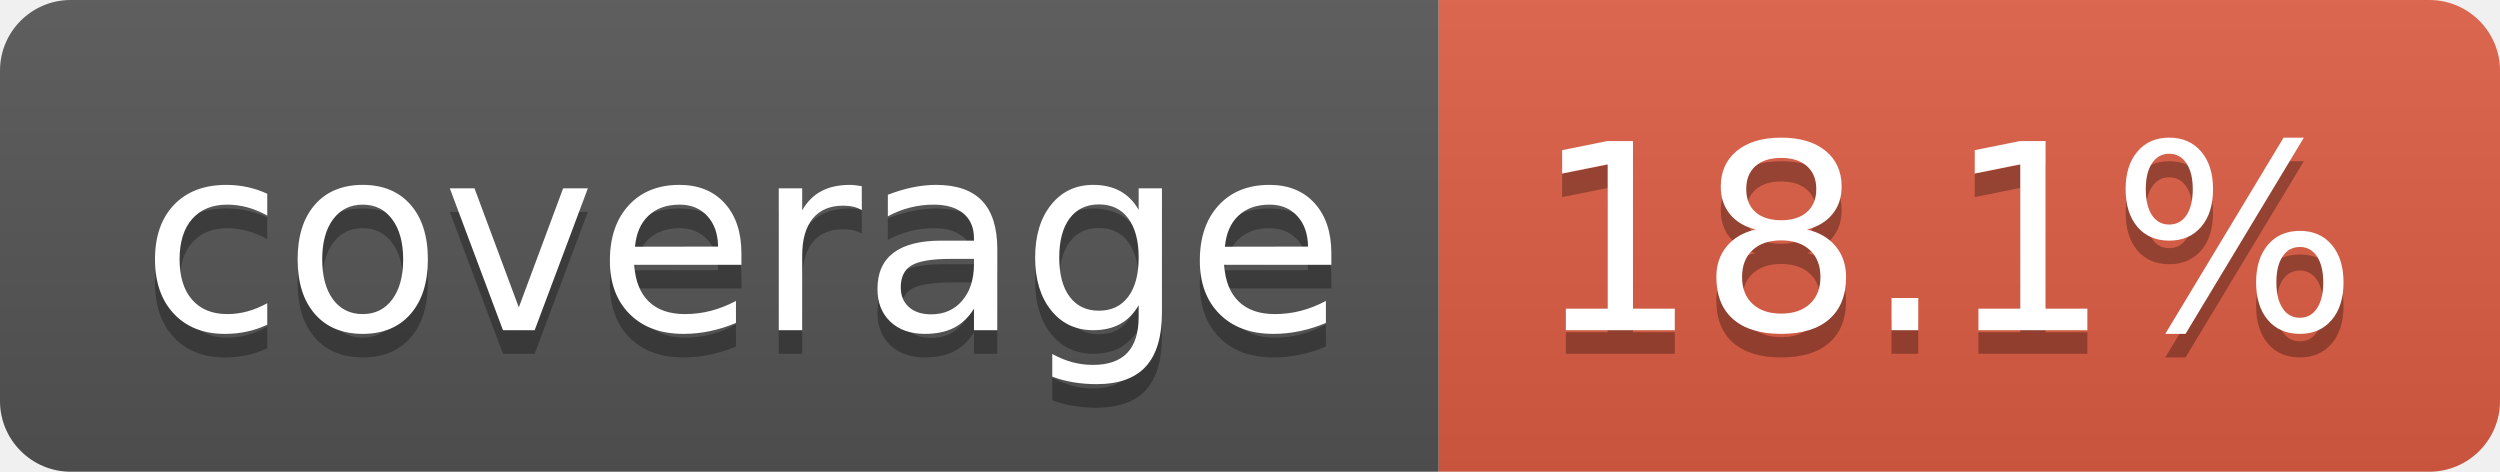
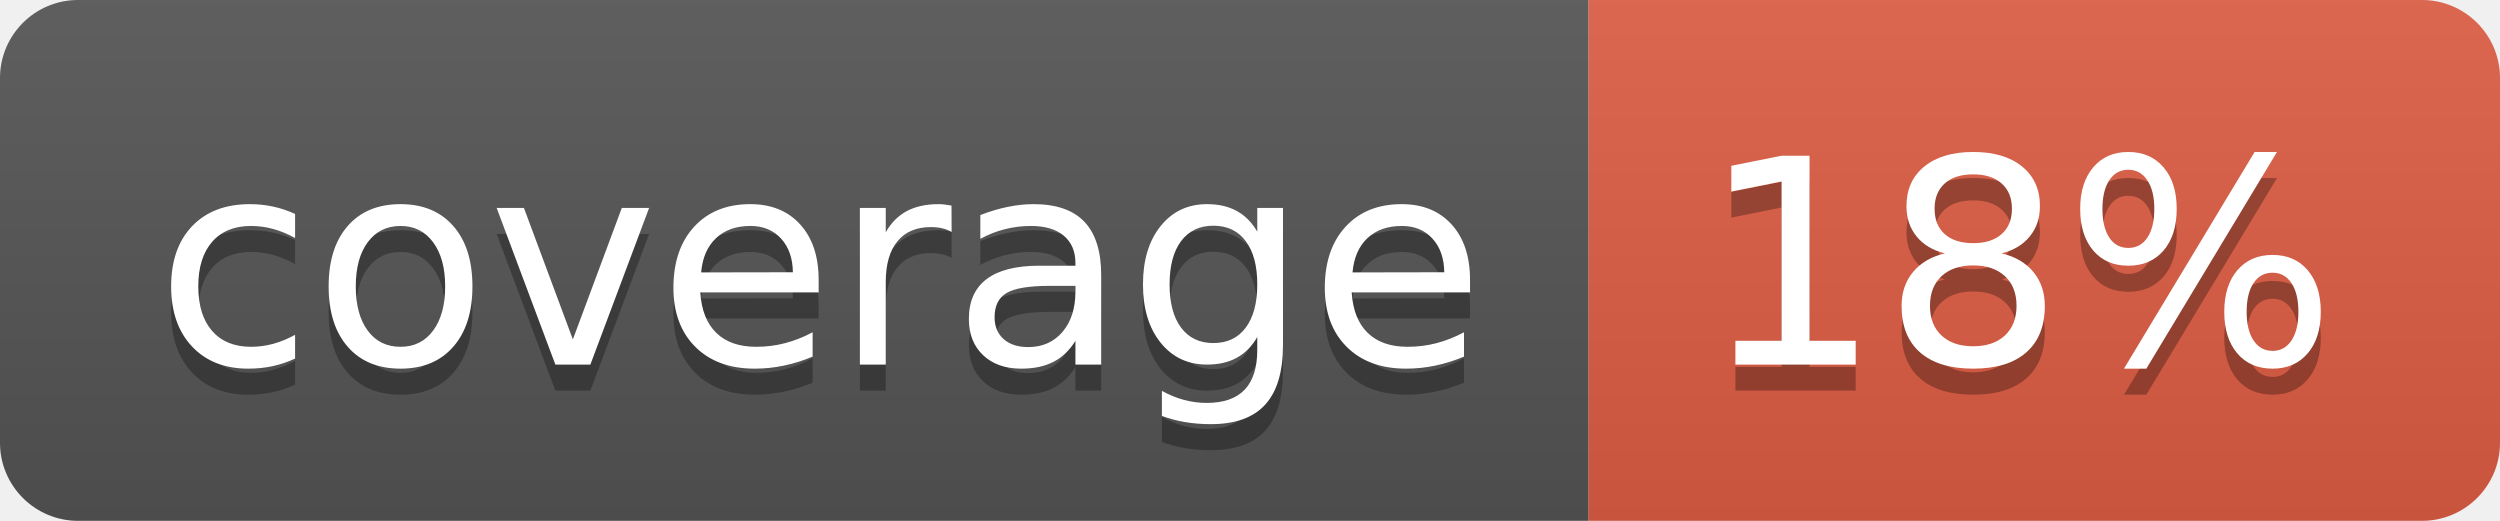
- <svg xmlns="http://www.w3.org/2000/svg" width="106" height="20" role="img" aria-label="coverage: 18.1%">
+ <svg xmlns="http://www.w3.org/2000/svg" width="96" height="20" role="img" aria-label="coverage: 18%">
  <linearGradient id="s" x2="0" y2="100%">
    <stop offset="0" stop-color="#bbb" stop-opacity=".1" />
    <stop offset="1" stop-opacity=".1" />
  </linearGradient>
  <clipPath id="r">
-     <rect width="106" height="20" rx="3" fill="#fff" />
+     <rect width="96" height="20" rx="3" fill="#fff" />
  </clipPath>
  <g clip-path="url(#r)">
    <rect width="61" height="20" fill="#555" />
-     <rect x="61" width="45" height="20" fill="#e05d44" />
-     <rect width="106" height="20" fill="url(#s)" />
+     <rect x="61" width="35" height="20" fill="#e05d44" />
+     <rect width="96" height="20" fill="url(#s)" />
  </g>
  <g fill="#fff" text-anchor="middle" font-family="Verdana,Geneva,DejaVu Sans,sans-serif" text-rendering="geometricPrecision" font-size="110">
    <text aria-hidden="true" x="315" y="150" fill="#010101" fill-opacity=".3" transform="scale(.1)" textLength="510">coverage</text>
    <text x="315" y="140" transform="scale(.1)" fill="#fff" textLength="510">coverage</text>
-     <text aria-hidden="true" x="825" y="150" fill="#010101" fill-opacity=".3" transform="scale(.1)" textLength="350">18.1%</text>
-     <text x="825" y="140" transform="scale(.1)" fill="#fff" textLength="350">18.1%</text>
+     <text aria-hidden="true" x="775" y="150" fill="#010101" fill-opacity=".3" transform="scale(.1)" textLength="245">18%</text>
+     <text x="775" y="140" transform="scale(.1)" fill="#fff" textLength="245">18%</text>
  </g>
</svg>
